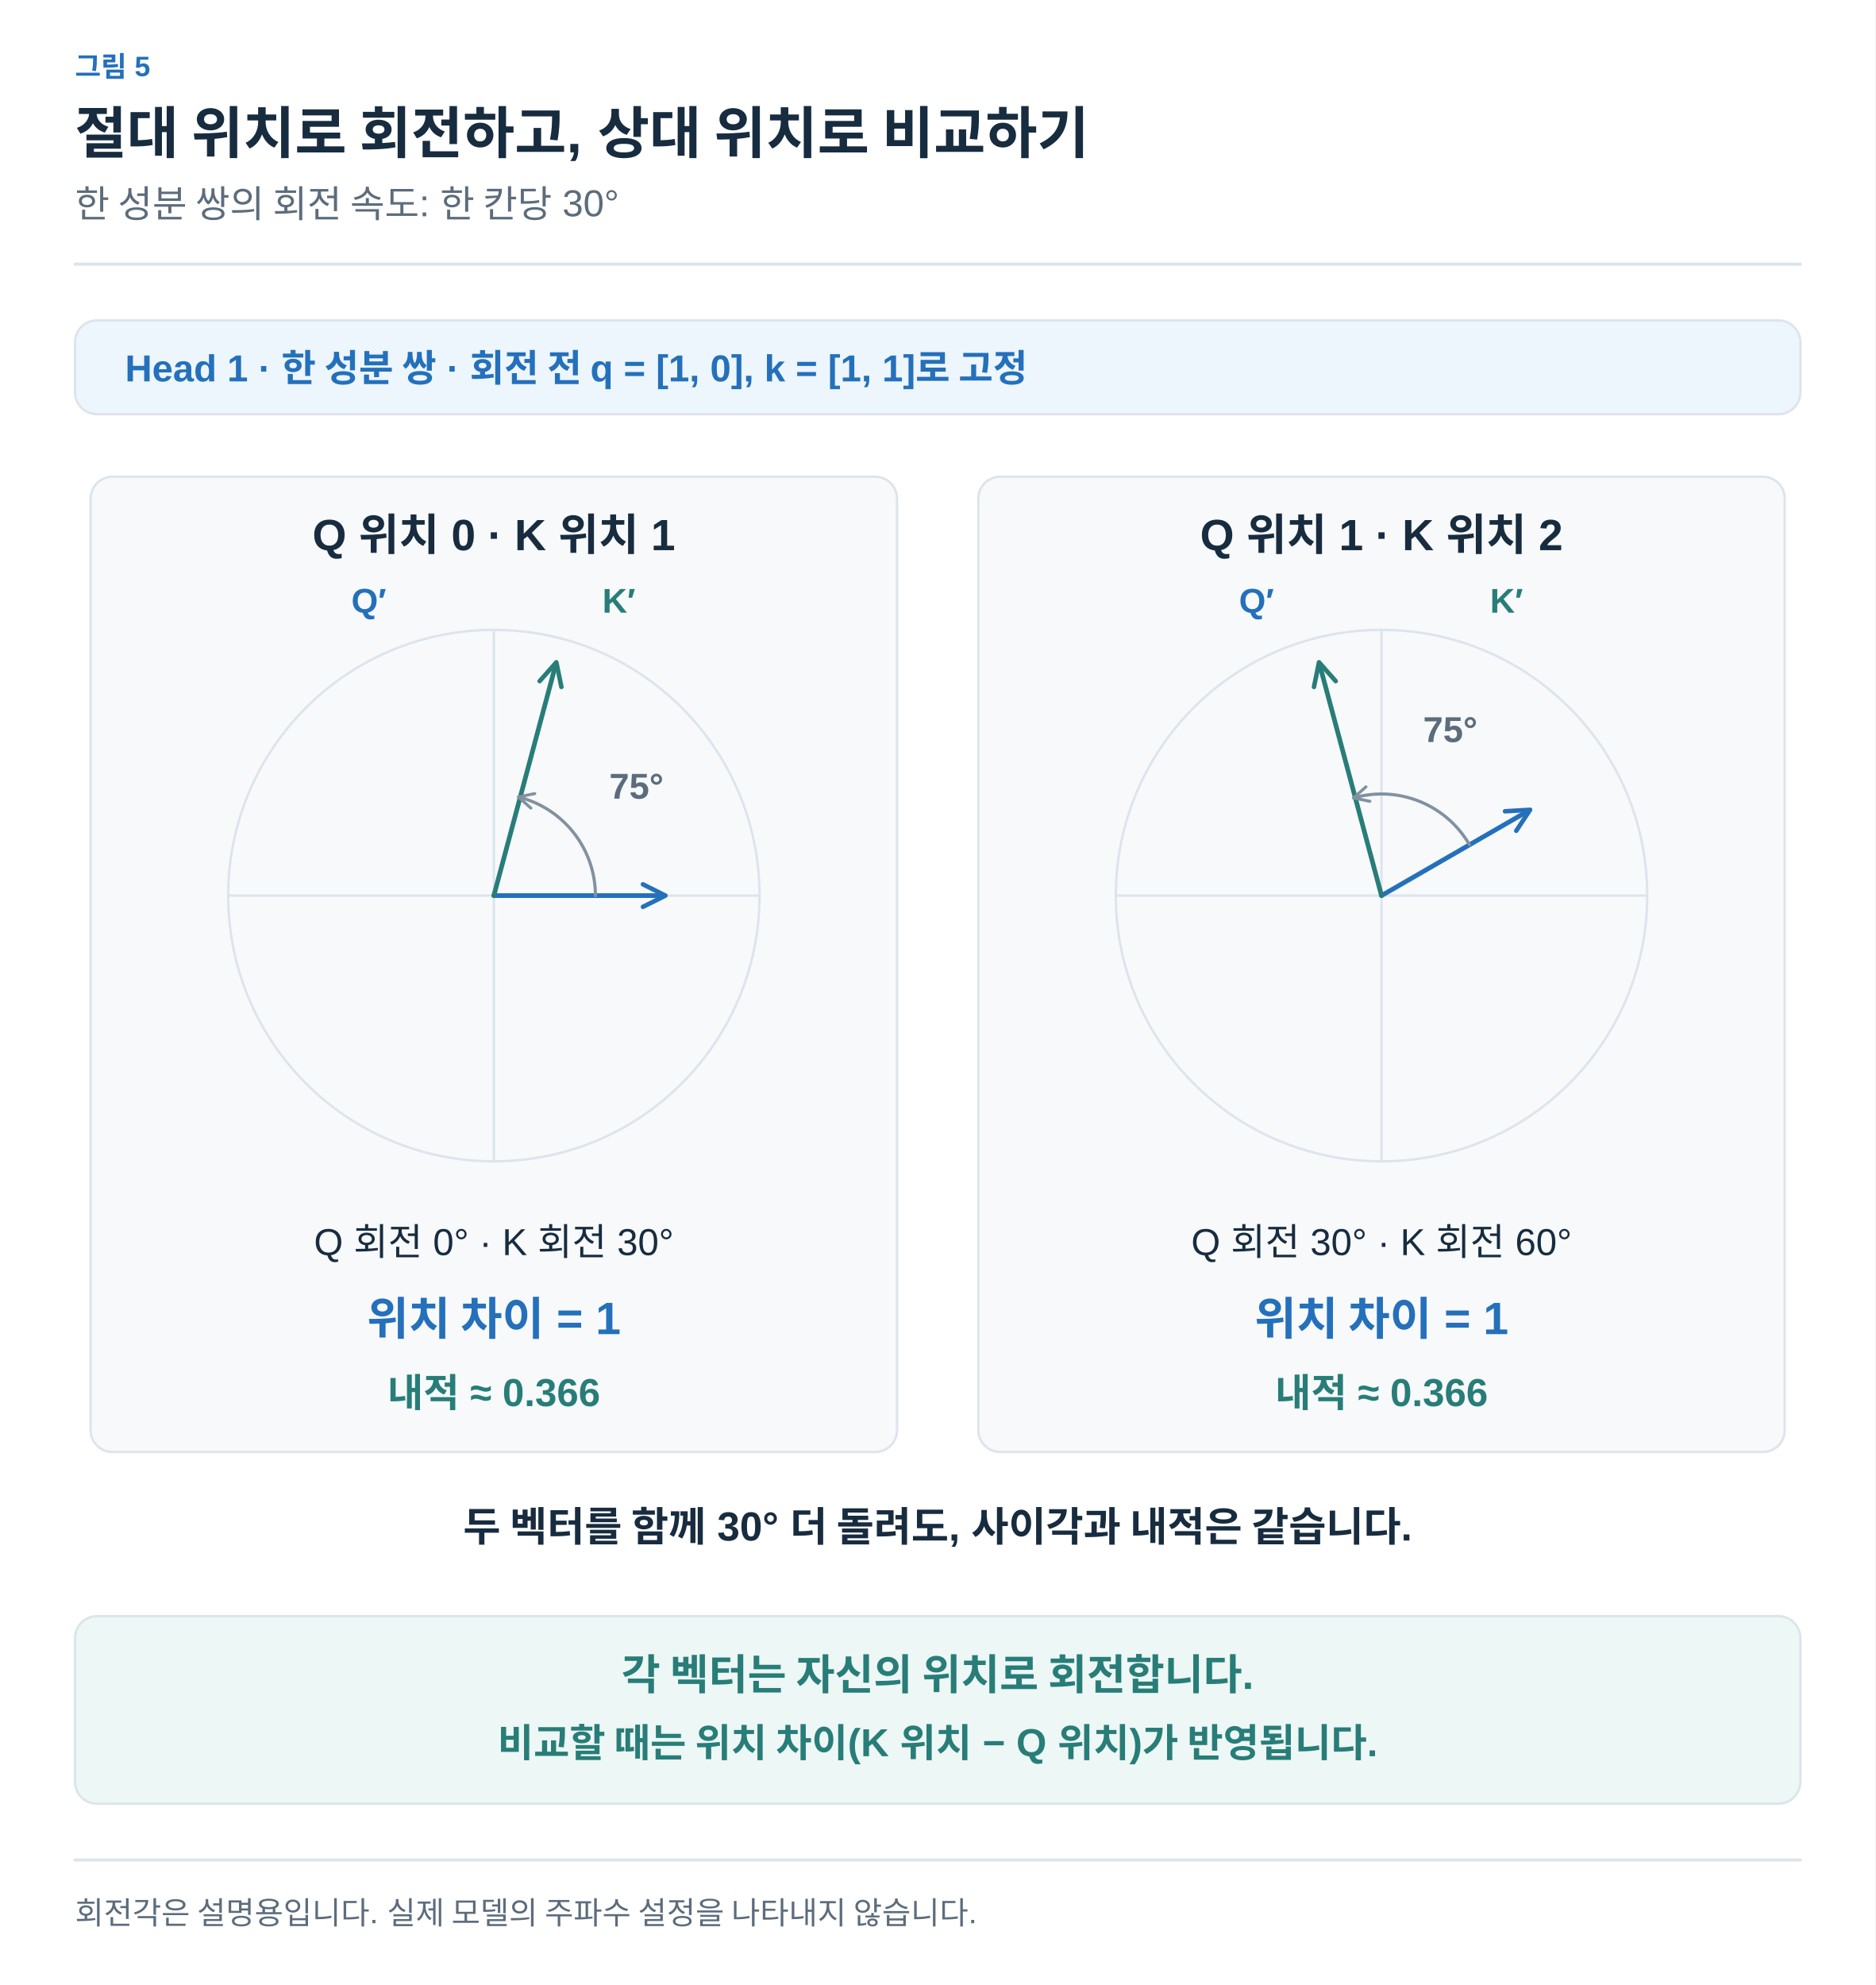
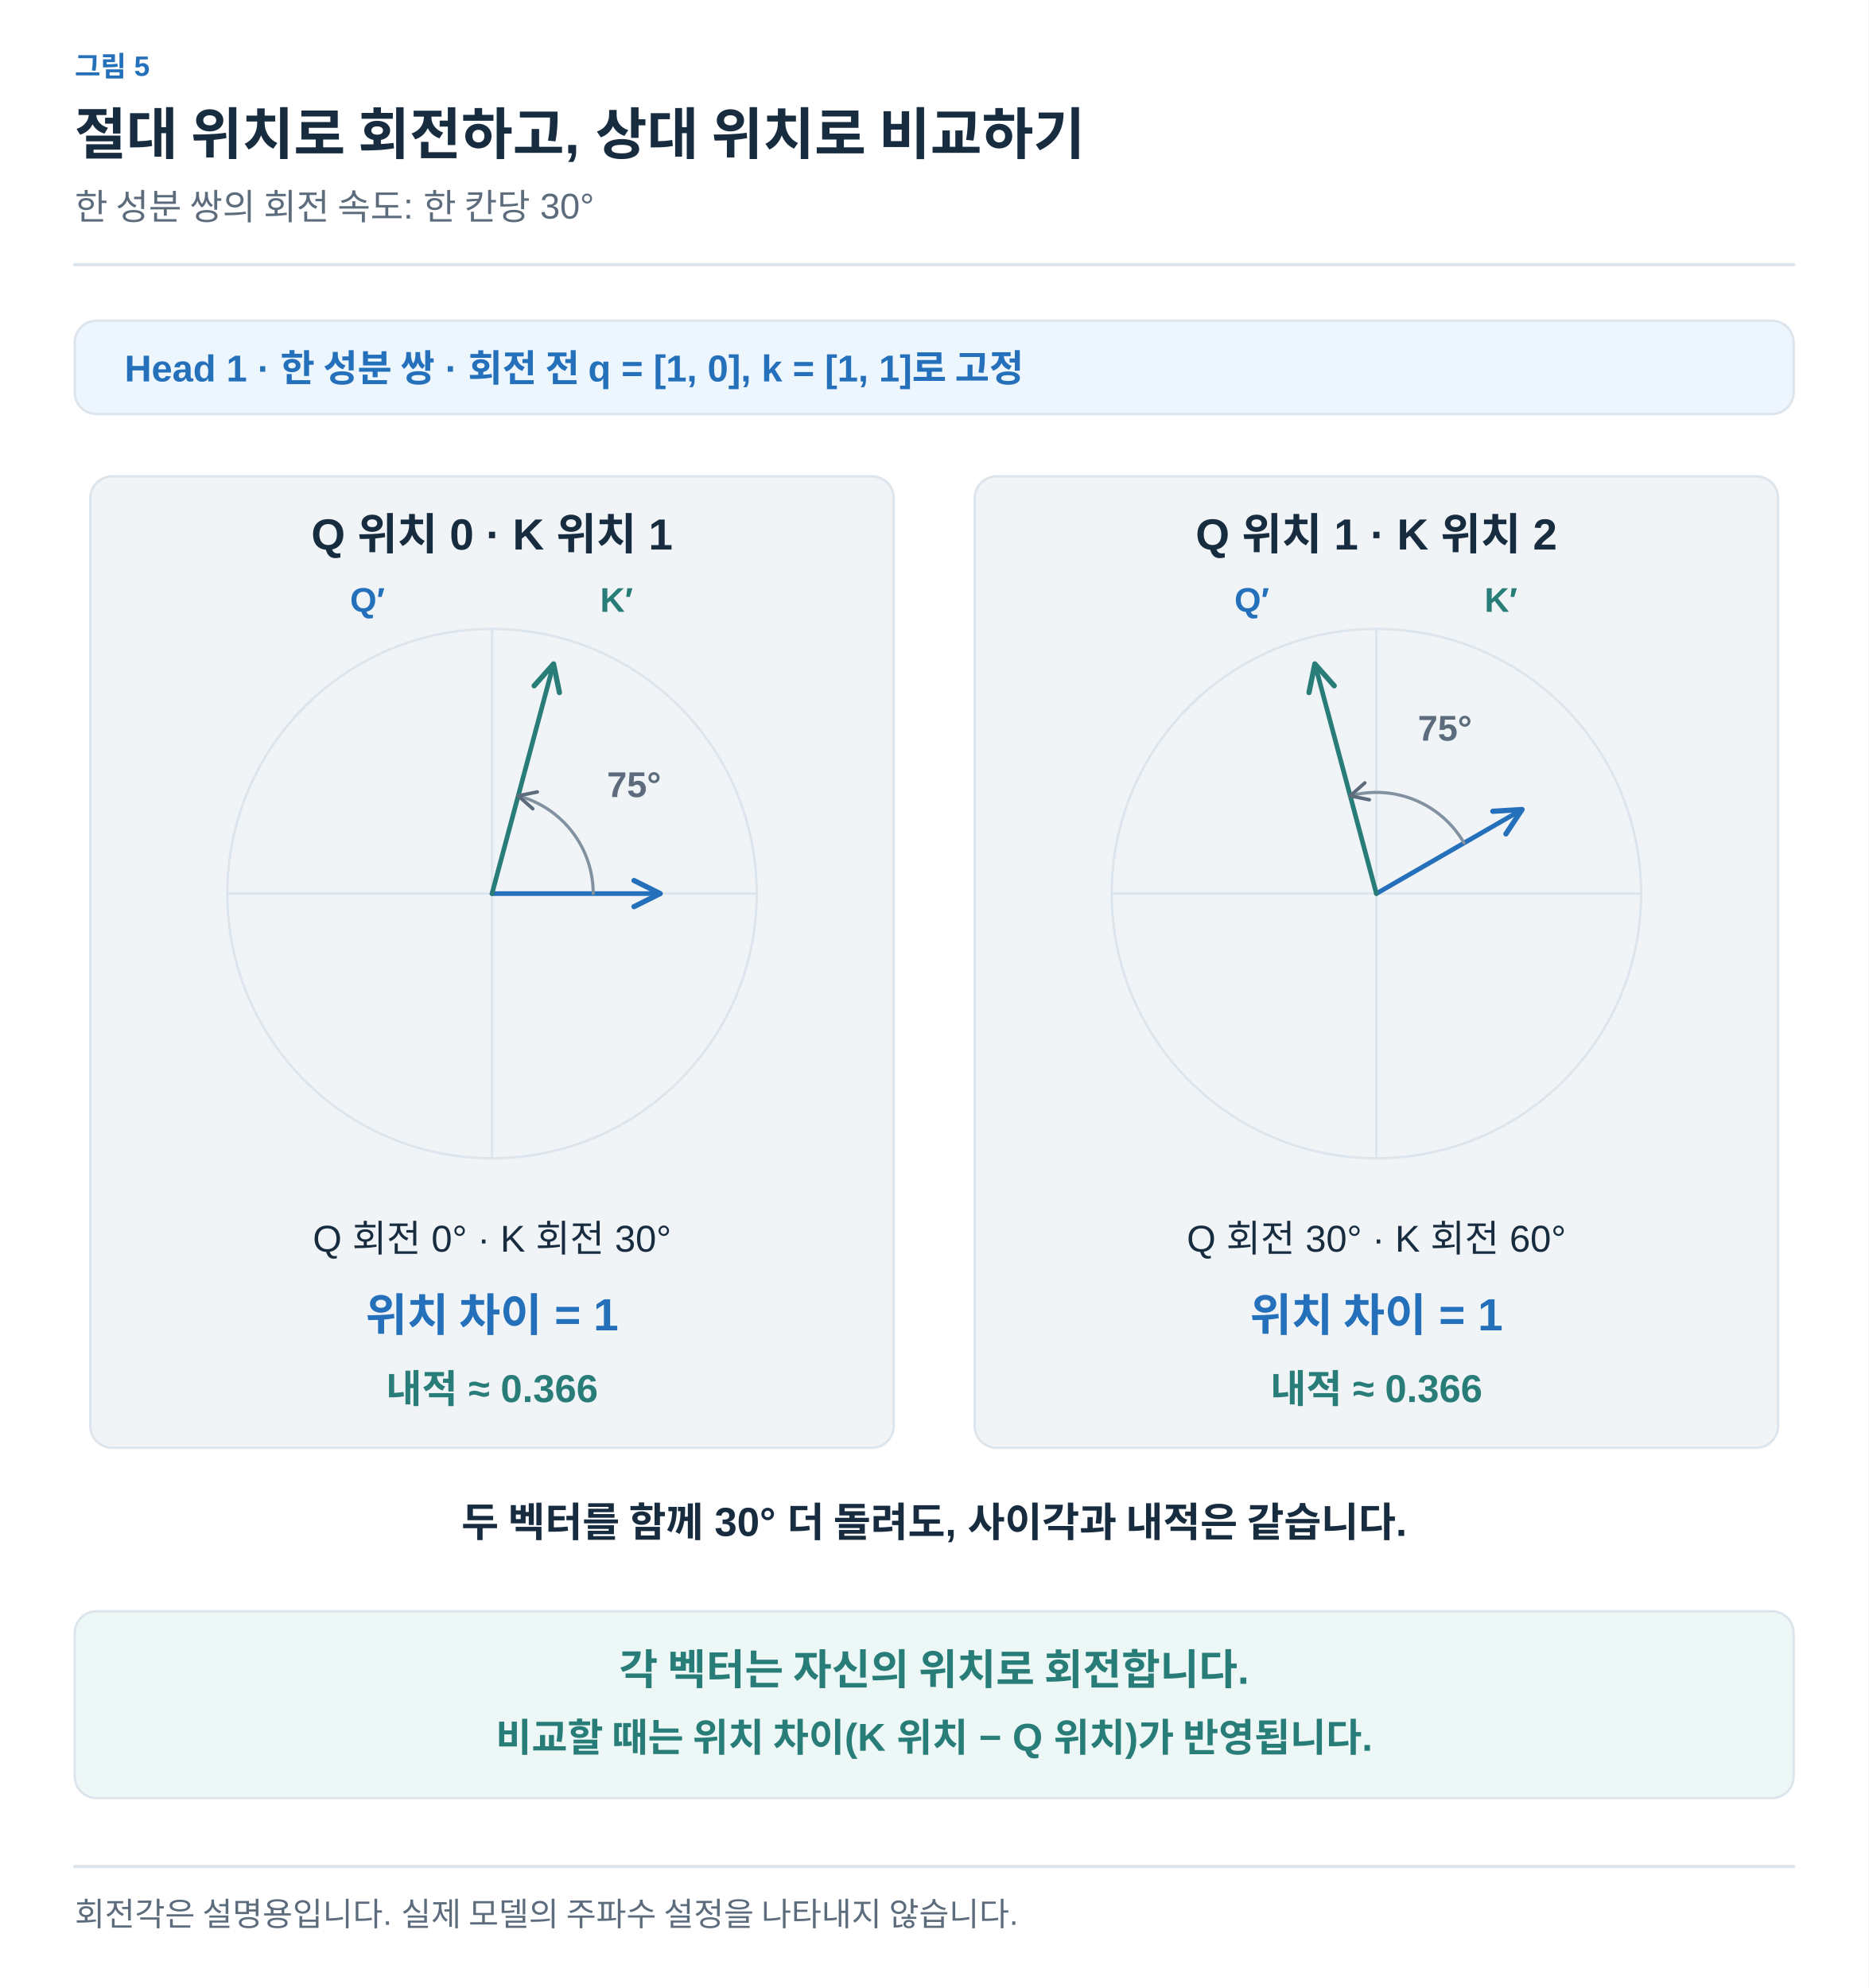
- <svg xmlns="http://www.w3.org/2000/svg" width="1200" height="1270" viewBox="0 0 1200 1270" role="img" aria-labelledby="title desc">
+ <svg xmlns="http://www.w3.org/2000/svg" width="1200" height="1277" viewBox="0 0 1200 1277" role="img" aria-labelledby="title desc">
  <defs>
-     <marker id="arrow-arrow" viewBox="0 0 10 10" refX="8" refY="5" markerWidth="6" markerHeight="6" orient="auto">
-       <path d="M1,1 L9,5 L1,9" fill="none" stroke="#8191A0" stroke-width="1.6" stroke-linecap="round" stroke-linejoin="round" />
+     <marker id="arrow-ink" viewBox="0 0 10 10" refX="9" refY="5" markerWidth="7" markerHeight="7" orient="auto">
+       <path d="M1 1 L9 5 L1 9" fill="none" stroke="#182C40" stroke-width="1.6" />
    </marker>
-     <marker id="blue-arrow" viewBox="0 0 10 10" refX="8" refY="5" markerWidth="6" markerHeight="6" orient="auto">
-       <path d="M1,1 L9,5 L1,9" fill="none" stroke="#2470BB" stroke-width="1.6" stroke-linecap="round" stroke-linejoin="round" />
+     <marker id="arrow-muted" viewBox="0 0 10 10" refX="9" refY="5" markerWidth="7" markerHeight="7" orient="auto">
+       <path d="M1 1 L9 5 L1 9" fill="none" stroke="#5C6C7C" stroke-width="1.6" />
    </marker>
-     <marker id="teal-arrow" viewBox="0 0 10 10" refX="8" refY="5" markerWidth="6" markerHeight="6" orient="auto">
-       <path d="M1,1 L9,5 L1,9" fill="none" stroke="#287D78" stroke-width="1.6" stroke-linecap="round" stroke-linejoin="round" />
+     <marker id="arrow-line" viewBox="0 0 10 10" refX="9" refY="5" markerWidth="7" markerHeight="7" orient="auto">
+       <path d="M1 1 L9 5 L1 9" fill="none" stroke="#DCE4EC" stroke-width="1.6" />
+     </marker>
+     <marker id="arrow-paper" viewBox="0 0 10 10" refX="9" refY="5" markerWidth="7" markerHeight="7" orient="auto">
+       <path d="M1 1 L9 5 L1 9" fill="none" stroke="#FFFFFF" stroke-width="1.6" />
+     </marker>
+     <marker id="arrow-blue" viewBox="0 0 10 10" refX="9" refY="5" markerWidth="7" markerHeight="7" orient="auto">
+       <path d="M1 1 L9 5 L1 9" fill="none" stroke="#2470BB" stroke-width="1.6" />
+     </marker>
+     <marker id="arrow-teal" viewBox="0 0 10 10" refX="9" refY="5" markerWidth="7" markerHeight="7" orient="auto">
+       <path d="M1 1 L9 5 L1 9" fill="none" stroke="#287D78" stroke-width="1.6" />
+     </marker>
+     <marker id="arrow-orange" viewBox="0 0 10 10" refX="9" refY="5" markerWidth="7" markerHeight="7" orient="auto">
+       <path d="M1 1 L9 5 L1 9" fill="none" stroke="#B55B22" stroke-width="1.6" />
+     </marker>
+     <marker id="arrow-purple" viewBox="0 0 10 10" refX="9" refY="5" markerWidth="7" markerHeight="7" orient="auto">
+       <path d="M1 1 L9 5 L1 9" fill="none" stroke="#7954A3" stroke-width="1.6" />
+     </marker>
+     <marker id="arrow-gray" viewBox="0 0 10 10" refX="9" refY="5" markerWidth="7" markerHeight="7" orient="auto">
+       <path d="M1 1 L9 5 L1 9" fill="none" stroke="#657789" stroke-width="1.6" />
+     </marker>
+     <marker id="arrow-red" viewBox="0 0 10 10" refX="9" refY="5" markerWidth="7" markerHeight="7" orient="auto">
+       <path d="M1 1 L9 5 L1 9" fill="none" stroke="#B34242" stroke-width="1.6" />
+     </marker>
+     <marker id="arrow-indigo" viewBox="0 0 10 10" refX="9" refY="5" markerWidth="7" markerHeight="7" orient="auto">
+       <path d="M1 1 L9 5 L1 9" fill="none" stroke="#4C60A8" stroke-width="1.6" />
    </marker>
  </defs>
-   <style>text{font-family:Arial,"Apple SD Gothic Neo","Noto Sans KR",sans-serif}path,line{stroke-linecap:round;stroke-linejoin:round}</style>
-   <rect width="1200" height="1270" fill="white" />
-   <text x="48" y="49" fill="#2470BB" font-size="18" font-weight="600" text-anchor="start">그림 5</text>
-   <text x="48" y="98" fill="#182C40" font-size="36" font-weight="700" text-anchor="start">절대 위치로 회전하고, 상대 위치로 비교하기</text>
-   <text x="48" y="139" fill="#5C6C7C" font-size="24" font-weight="400" text-anchor="start">한 성분 쌍의 회전 속도: 한 칸당 30°</text>
-   <path d="M48,169 L1152,169" fill="none" stroke="#DCE4EC" stroke-width="2" />
-   <rect x="48" y="205" width="1104" height="60" rx="14" fill="#EDF5FD" stroke="#DCE4EC" stroke-width="1.5" />
-   <text x="80" y="244" fill="#2470BB" font-size="24" font-weight="600" text-anchor="start">Head 1 · 한 성분 쌍 · 회전 전 q = [1, 0], k = [1, 1]로 고정</text>
-   <rect x="58" y="305" width="516" height="624" rx="14" fill="#F7F9FB" stroke="#DCE4EC" stroke-width="1.5" />
-   <text x="316" y="352" fill="#182C40" font-size="28" font-weight="600" text-anchor="middle">Q 위치 0 · K 위치 1</text>
-   <path d="M146,573 L486,573" fill="none" stroke="#DCE4EC" stroke-width="1.5" />
-   <path d="M316,403 L316,743" fill="none" stroke="#DCE4EC" stroke-width="1.5" />
-   <circle cx="316" cy="573" r="170" fill="none" stroke="#DCE4EC" stroke-width="1.5" />
-   <path d="M316,573 L424.0,573.0" fill="none" stroke="#2470BB" stroke-width="3" marker-end="url(#blue-arrow)" />
-   <path d="M316,573 L355.531,425.469" fill="none" stroke="#287D78" stroke-width="3" marker-end="url(#teal-arrow)" />
-   <path d="M381.0,573.0 A65,65 0 0 0 332.823,510.215" fill="none" stroke="#8191A0" stroke-width="2" marker-end="url(#arrow-arrow)" />
-   <text x="407.236" y="510.992" fill="#5C6C7C" font-size="23" font-weight="600" text-anchor="middle">75°</text>
-   <text x="236" y="392" fill="#2470BB" font-size="22" font-weight="600" text-anchor="middle">Q′</text>
-   <text x="396" y="392" fill="#287D78" font-size="22" font-weight="600" text-anchor="middle">K′</text>
-   <text x="316" y="803" fill="#182C40" font-size="24" font-weight="400" text-anchor="middle">Q 회전 0° · K 회전 30°</text>
-   <text x="316" y="854" fill="#2470BB" font-size="29" font-weight="600" text-anchor="middle">위치 차이 = 1</text>
-   <text x="316" y="900" fill="#287D78" font-size="25" font-weight="600" text-anchor="middle">내적 ≈ 0.366</text>
-   <rect x="626" y="305" width="516" height="624" rx="14" fill="#F7F9FB" stroke="#DCE4EC" stroke-width="1.5" />
-   <text x="884" y="352" fill="#182C40" font-size="28" font-weight="600" text-anchor="middle">Q 위치 1 · K 위치 2</text>
-   <path d="M714,573 L1054,573" fill="none" stroke="#DCE4EC" stroke-width="1.5" />
-   <path d="M884,403 L884,743" fill="none" stroke="#DCE4EC" stroke-width="1.5" />
-   <circle cx="884" cy="573" r="170" fill="none" stroke="#DCE4EC" stroke-width="1.5" />
-   <path d="M884,573 L977.531,519.0" fill="none" stroke="#2470BB" stroke-width="3" marker-end="url(#blue-arrow)" />
-   <path d="M884,573 L844.469,425.469" fill="none" stroke="#287D78" stroke-width="3" marker-end="url(#teal-arrow)" />
-   <path d="M940.292,540.5 A65,65 0 0 0 867.177,510.215" fill="none" stroke="#8191A0" stroke-width="2" marker-end="url(#arrow-arrow)" />
-   <text x="928.009" y="474.754" fill="#5C6C7C" font-size="23" font-weight="600" text-anchor="middle">75°</text>
-   <text x="804" y="392" fill="#2470BB" font-size="22" font-weight="600" text-anchor="middle">Q′</text>
-   <text x="964" y="392" fill="#287D78" font-size="22" font-weight="600" text-anchor="middle">K′</text>
-   <text x="884" y="803" fill="#182C40" font-size="24" font-weight="400" text-anchor="middle">Q 회전 30° · K 회전 60°</text>
-   <text x="884" y="854" fill="#2470BB" font-size="29" font-weight="600" text-anchor="middle">위치 차이 = 1</text>
-   <text x="884" y="900" fill="#287D78" font-size="25" font-weight="600" text-anchor="middle">내적 ≈ 0.366</text>
-   <text x="600" y="986" fill="#182C40" font-size="26" font-weight="600" text-anchor="middle">두 벡터를 함께 30° 더 돌려도, 사이각과 내적은 같습니다.</text>
-   <rect x="48" y="1034" width="1104" height="120" rx="14" fill="#EDF7F5" stroke="#DCE4EC" stroke-width="1.5" />
-   <text x="600" y="1081" fill="#287D78" font-size="27" font-weight="600" text-anchor="middle">각 벡터는 자신의 위치로 회전합니다.</text>
-   <text x="600" y="1124" fill="#287D78" font-size="25" font-weight="600" text-anchor="middle">비교할 때는 위치 차이(K 위치 − Q 위치)가 반영됩니다.</text>
-   <path d="M48,1190 L1152,1190" fill="none" stroke="#DCE4EC" stroke-width="2" />
-   <text x="48" y="1231" fill="#5C6C7C" font-size="20" font-weight="400" text-anchor="start">회전각은 설명용입니다. 실제 모델의 주파수 설정을 나타내지 않습니다.</text>
+   <style>text{font-family:Arial,"Apple SD Gothic Neo","Noto Sans KR",sans-serif}text[font-family]{font-family:Menlo,Consolas,monospace}path{stroke-linecap:round;stroke-linejoin:round}</style>
+   <rect width="100%" height="100%" fill="white" />
+   <text x="48" y="49" fill="#2470BB" font-size="18" font-weight="600" text-anchor="start" data-max-width="1104">그림 5</text>
+   <text x="48" y="99" fill="#182C40" font-size="36" font-weight="700" text-anchor="start" data-max-width="1104">절대 위치로 회전하고, 상대 위치로 비교하기</text>
+   <text x="48" y="141" fill="#5C6C7C" font-size="23" font-weight="400" text-anchor="start" data-max-width="1104">한 성분 쌍의 회전 속도: 한 칸당 30°</text>
+   <path d="M48,170 H1152" stroke="#DCE4EC" stroke-width="2" />
+   <g transform="translate(48 206) scale(1)" data-panel="1">
+     <g transform="translate(-48 -205)">
+       <rect x="48" y="205" width="1104" height="60" rx="14" fill="#EDF5FD" stroke="#DCE4EC" stroke-width="1.5" />
+       <text x="80" y="244" fill="#2470BB" font-size="24" font-weight="600" text-anchor="start">Head 1 · 한 성분 쌍 · 회전 전 q = [1, 0], k = [1, 1]로 고정</text>
+       <rect x="58" y="305" width="516" height="624" rx="14" fill="#F1F4F7" stroke="#DCE4EC" stroke-width="1.5" />
+       <text x="316" y="352" fill="#182C40" font-size="28" font-weight="600" text-anchor="middle">Q 위치 0 · K 위치 1</text>
+       <path d="M146,573 L486,573" fill="none" stroke="#DCE4EC" stroke-width="1.5" />
+       <path d="M316,403 L316,743" fill="none" stroke="#DCE4EC" stroke-width="1.5" />
+       <circle cx="316" cy="573" r="170" fill="none" stroke="#DCE4EC" stroke-width="1.5" />
+       <path d="M316,573 L424.0,573.0" fill="none" stroke="#2470BB" stroke-width="3" marker-end="url(#arrow-blue)" />
+       <path d="M316,573 L355.531,425.469" fill="none" stroke="#287D78" stroke-width="3" marker-end="url(#arrow-teal)" />
+       <path d="M381.0,573.0 A65,65 0 0 0 332.823,510.215" fill="none" stroke="#8191A0" stroke-width="2" marker-end="url(#arrow-muted)" />
+       <text x="407.236" y="510.992" fill="#5C6C7C" font-size="23" font-weight="600" text-anchor="middle">75°</text>
+       <text x="236" y="392" fill="#2470BB" font-size="22" font-weight="600" text-anchor="middle">Q′</text>
+       <text x="396" y="392" fill="#287D78" font-size="22" font-weight="600" text-anchor="middle">K′</text>
+       <text x="316" y="803" fill="#182C40" font-size="24" font-weight="400" text-anchor="middle">Q 회전 0° · K 회전 30°</text>
+       <text x="316" y="854" fill="#2470BB" font-size="29" font-weight="600" text-anchor="middle">위치 차이 = 1</text>
+       <text x="316" y="900" fill="#287D78" font-size="25" font-weight="600" text-anchor="middle">내적 ≈ 0.366</text>
+       <rect x="626" y="305" width="516" height="624" rx="14" fill="#F1F4F7" stroke="#DCE4EC" stroke-width="1.5" />
+       <text x="884" y="352" fill="#182C40" font-size="28" font-weight="600" text-anchor="middle">Q 위치 1 · K 위치 2</text>
+       <path d="M714,573 L1054,573" fill="none" stroke="#DCE4EC" stroke-width="1.5" />
+       <path d="M884,403 L884,743" fill="none" stroke="#DCE4EC" stroke-width="1.5" />
+       <circle cx="884" cy="573" r="170" fill="none" stroke="#DCE4EC" stroke-width="1.5" />
+       <path d="M884,573 L977.531,519.0" fill="none" stroke="#2470BB" stroke-width="3" marker-end="url(#arrow-blue)" />
+       <path d="M884,573 L844.469,425.469" fill="none" stroke="#287D78" stroke-width="3" marker-end="url(#arrow-teal)" />
+       <path d="M940.292,540.5 A65,65 0 0 0 867.177,510.215" fill="none" stroke="#8191A0" stroke-width="2" marker-end="url(#arrow-muted)" />
+       <text x="928.009" y="474.754" fill="#5C6C7C" font-size="23" font-weight="600" text-anchor="middle">75°</text>
+       <text x="804" y="392" fill="#2470BB" font-size="22" font-weight="600" text-anchor="middle">Q′</text>
+       <text x="964" y="392" fill="#287D78" font-size="22" font-weight="600" text-anchor="middle">K′</text>
+       <text x="884" y="803" fill="#182C40" font-size="24" font-weight="400" text-anchor="middle">Q 회전 30° · K 회전 60°</text>
+       <text x="884" y="854" fill="#2470BB" font-size="29" font-weight="600" text-anchor="middle">위치 차이 = 1</text>
+       <text x="884" y="900" fill="#287D78" font-size="25" font-weight="600" text-anchor="middle">내적 ≈ 0.366</text>
+       <text x="600" y="986" fill="#182C40" font-size="26" font-weight="600" text-anchor="middle">두 벡터를 함께 30° 더 돌려도, 사이각과 내적은 같습니다.</text>
+       <rect x="48" y="1034" width="1104" height="120" rx="14" fill="#EDF7F5" stroke="#DCE4EC" stroke-width="1.5" />
+       <text x="600" y="1081" fill="#287D78" font-size="27" font-weight="600" text-anchor="middle">각 벡터는 자신의 위치로 회전합니다.</text>
+       <text x="600" y="1124" fill="#287D78" font-size="25" font-weight="600" text-anchor="middle">비교할 때는 위치 차이(K 위치 − Q 위치)가 반영됩니다.</text>
+     </g>
+   </g>
+   <path d="M48,1199 H1152" stroke="#DCE4EC" stroke-width="2" />
+   <text x="48" y="1237" fill="#5C6C7C" font-size="21" font-weight="400" text-anchor="start" data-max-width="1104">회전각은 설명용입니다. 실제 모델의 주파수 설정을 나타내지 않습니다.</text>
</svg>
